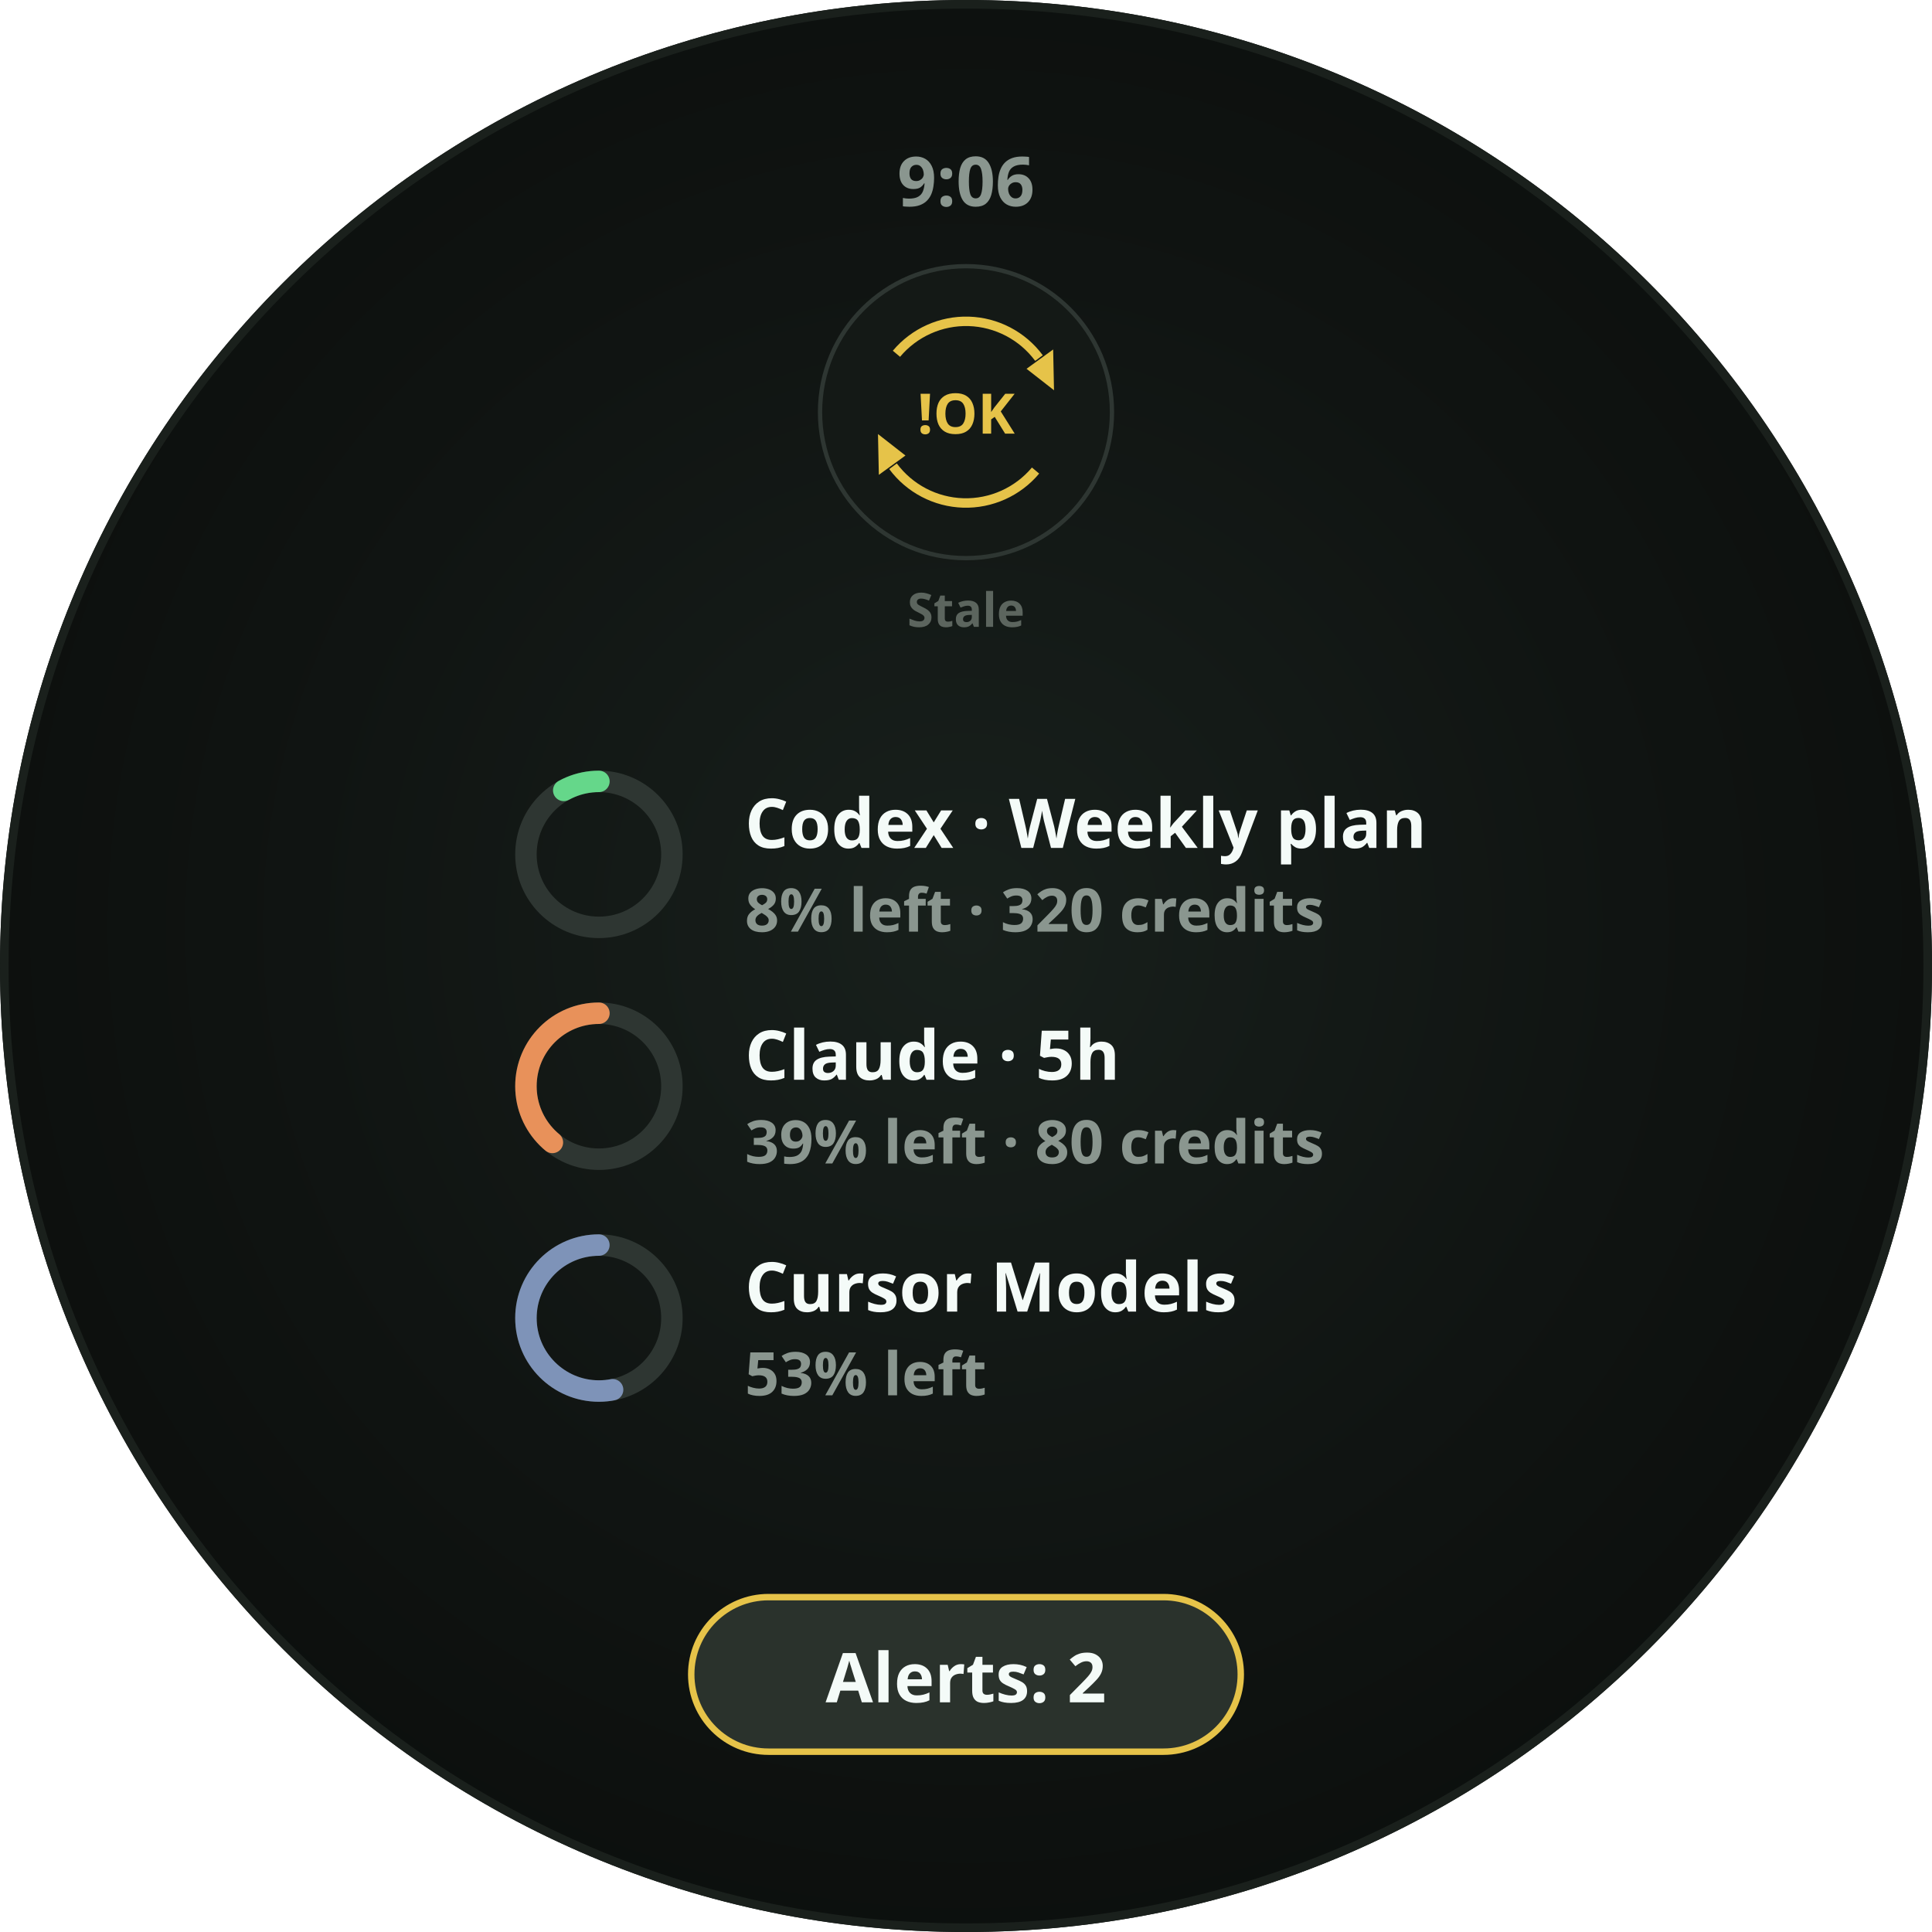
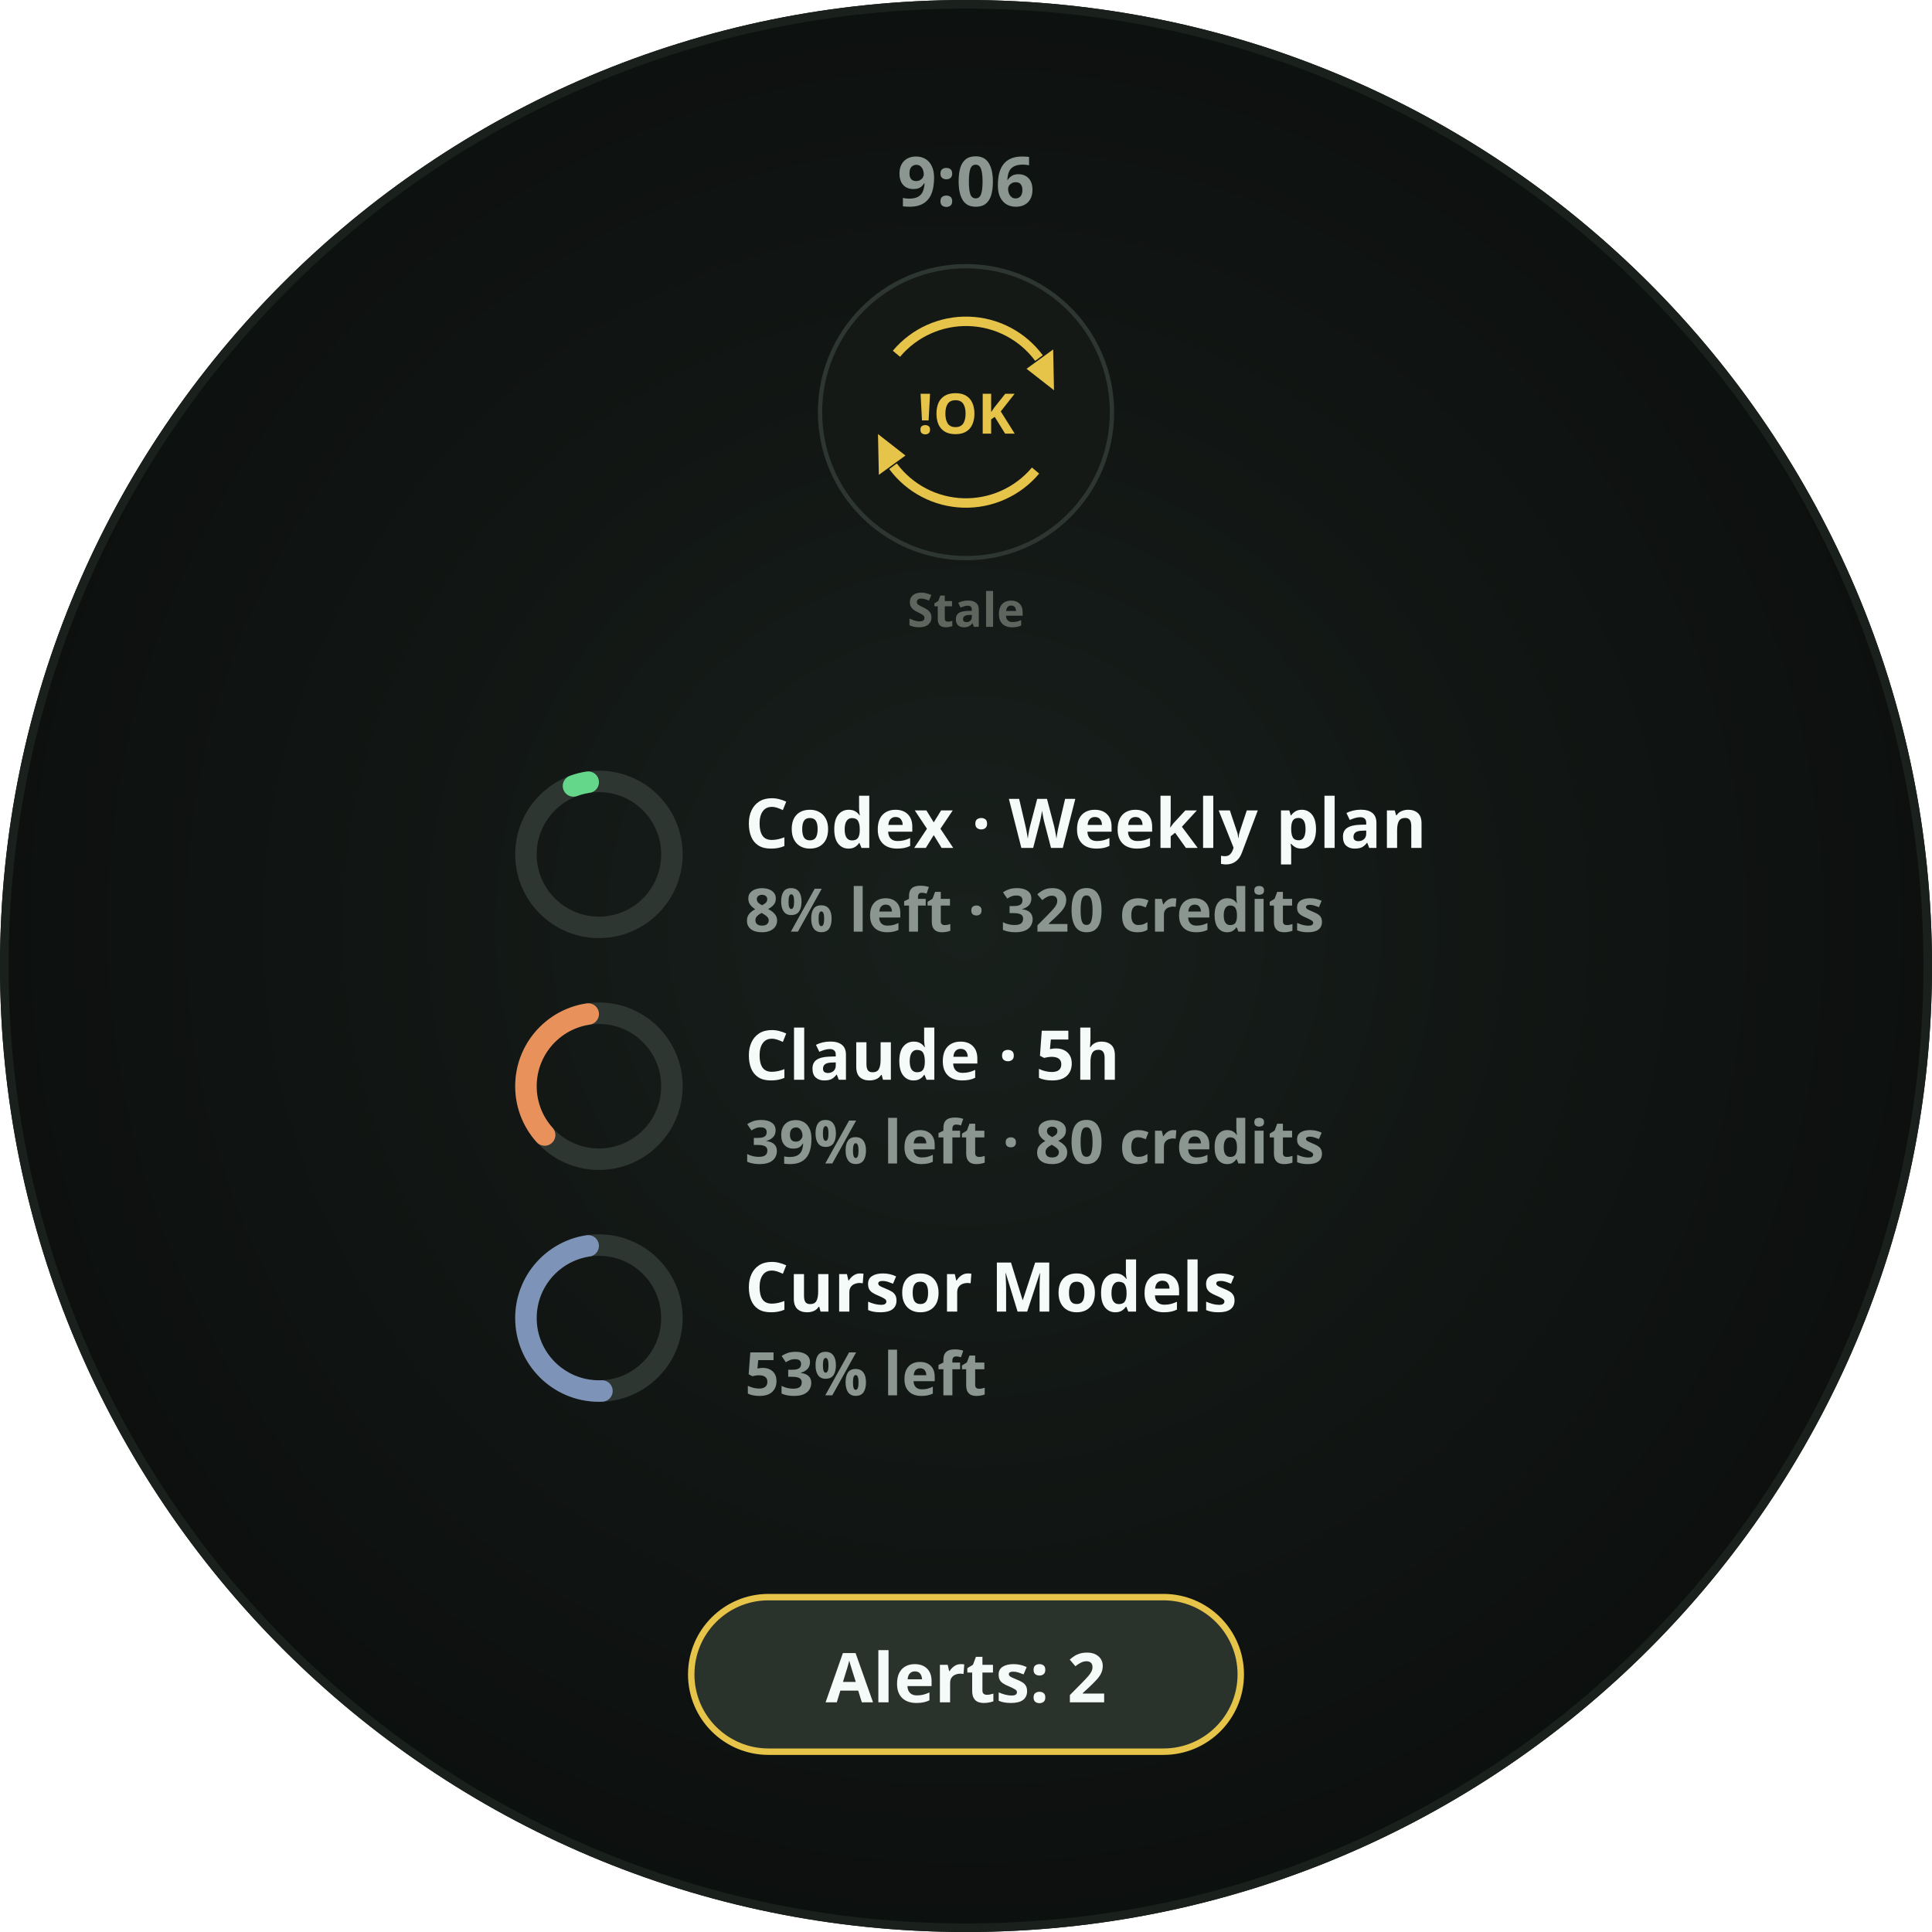
<svg xmlns="http://www.w3.org/2000/svg" width="450" height="450" viewBox="0 0 450 450" role="img" aria-label="Glance · legend · !OK · Stale · refresh enabled">
  <defs>
    <radialGradient id="lift" cx="50%" cy="48%" r="62%">
      <stop offset="0%" stop-color="#18201C" />
      <stop offset="55%" stop-color="#101412" />
      <stop offset="100%" stop-color="#0A0D0B" />
    </radialGradient>
    <clipPath id="roundClip">
      <circle cx="225" cy="225" r="225" />
    </clipPath>
  </defs>
  <g clip-path="url(#roundClip)">
    <rect width="450" height="450" fill="url(#lift)" />
    <text x="225" y="48" text-anchor="middle" font-family="Noto Sans, sans-serif" font-size="16" font-weight="700" fill="#8A968F">9:06</text>
    <circle cx="225" cy="96" r="34" fill="#141916" stroke="#2E3632" stroke-width="1" />
    <path d="M 208.8 82.4 A 21.15 21.15 0 0 1 242.0 83.4" fill="none" stroke="#E6C349" stroke-width="2.2" stroke-linecap="butt" opacity="1" />
    <path d="M 245.5 90.9       L 239.1 85.9       L 245.3 81.4 Z" fill="#E6C349" opacity="1" />
    <path d="M 241.2 109.6 A 21.15 21.15 0 0 1 208.0 108.6" fill="none" stroke="#E6C349" stroke-width="2.2" stroke-linecap="butt" opacity="1" />
    <path d="M 204.5 101.1       L 210.9 106.1       L 204.7 110.6 Z" fill="#E6C349" opacity="1" />
    <text x="225" y="101.0" text-anchor="middle" font-family="Noto Sans, sans-serif" font-size="13" font-weight="700" fill="#E6C349">!OK</text>
    <text x="225" y="146.0" text-anchor="middle" font-family="Noto Sans, sans-serif" font-size="11" font-weight="700" fill="#5C655E">Stale</text>
    <circle cx="139.5" cy="199" r="17" fill="none" stroke="#2E3632" stroke-width="5" />
-     <circle cx="139.5" cy="199" r="17" fill="none" stroke="#65D78A" stroke-width="5" stroke-linecap="round" stroke-dasharray="8.55 106.81" stroke-dashoffset="-98.27" transform="rotate(-90 139.5 199)" />
+     <circle cx="139.5" cy="199" r="17" fill="none" stroke="#65D78A" stroke-width="5" stroke-linecap="round" stroke-dasharray="3.55 106.81" stroke-dashoffset="-100.77" transform="rotate(-90 139.5 199)" />
    <text x="173.5" y="197.5" font-family="Noto Sans, sans-serif" font-size="16" font-weight="700" fill="#F4FBF8">Codex · Weekly plan</text>
    <text x="173.5" y="217.0" font-family="Noto Sans, sans-serif" font-size="14" font-weight="700" fill="#8A968F">8% left · 320 credits</text>
    <circle cx="139.5" cy="253" r="17" fill="none" stroke="#2E3632" stroke-width="5" />
-     <circle cx="139.5" cy="253" r="17" fill="none" stroke="#E8915A" stroke-width="5" stroke-linecap="round" stroke-dasharray="41.66 106.81" stroke-dashoffset="-65.16" transform="rotate(-90 139.5 253)" />
+     <circle cx="139.5" cy="253" r="17" fill="none" stroke="#E8915A" stroke-width="5" stroke-linecap="round" stroke-dasharray="36.66 106.81" stroke-dashoffset="-67.66" transform="rotate(-90 139.5 253)" />
    <text x="173.5" y="251.5" font-family="Noto Sans, sans-serif" font-size="16" font-weight="700" fill="#F4FBF8">Claude · 5h</text>
    <text x="173.5" y="271.0" font-family="Noto Sans, sans-serif" font-size="14" font-weight="700" fill="#8A968F">39% left · 80 credits</text>
    <circle cx="139.5" cy="307" r="17" fill="none" stroke="#2E3632" stroke-width="5" />
-     <circle cx="139.5" cy="307" r="17" fill="none" stroke="#7E93B8" stroke-width="5" stroke-linecap="round" stroke-dasharray="56.61 106.81" stroke-dashoffset="-50.20" transform="rotate(-90 139.5 307)" />
+     <circle cx="139.5" cy="307" r="17" fill="none" stroke="#7E93B8" stroke-width="5" stroke-linecap="round" stroke-dasharray="51.61 106.81" stroke-dashoffset="-52.70" transform="rotate(-90 139.5 307)" />
    <text x="173.5" y="305.5" font-family="Noto Sans, sans-serif" font-size="16" font-weight="700" fill="#F4FBF8">Cursor Models</text>
    <text x="173.5" y="325.0" font-family="Noto Sans, sans-serif" font-size="14" font-weight="700" fill="#8A968F">53% left</text>
    <rect x="161.0" y="372" width="128.0" height="36" rx="18" fill="#2A322C" stroke="#E6C349" stroke-width="1.5" fill-opacity="1" />
    <text x="225" y="396.5" text-anchor="middle" font-family="Noto Sans, sans-serif" font-size="16" font-weight="700" fill="#F4FBF8">Alerts: 2</text>
  </g>
  <circle cx="225" cy="225" r="224.0" fill="none" stroke="#1A201C" stroke-width="2" />
</svg>
